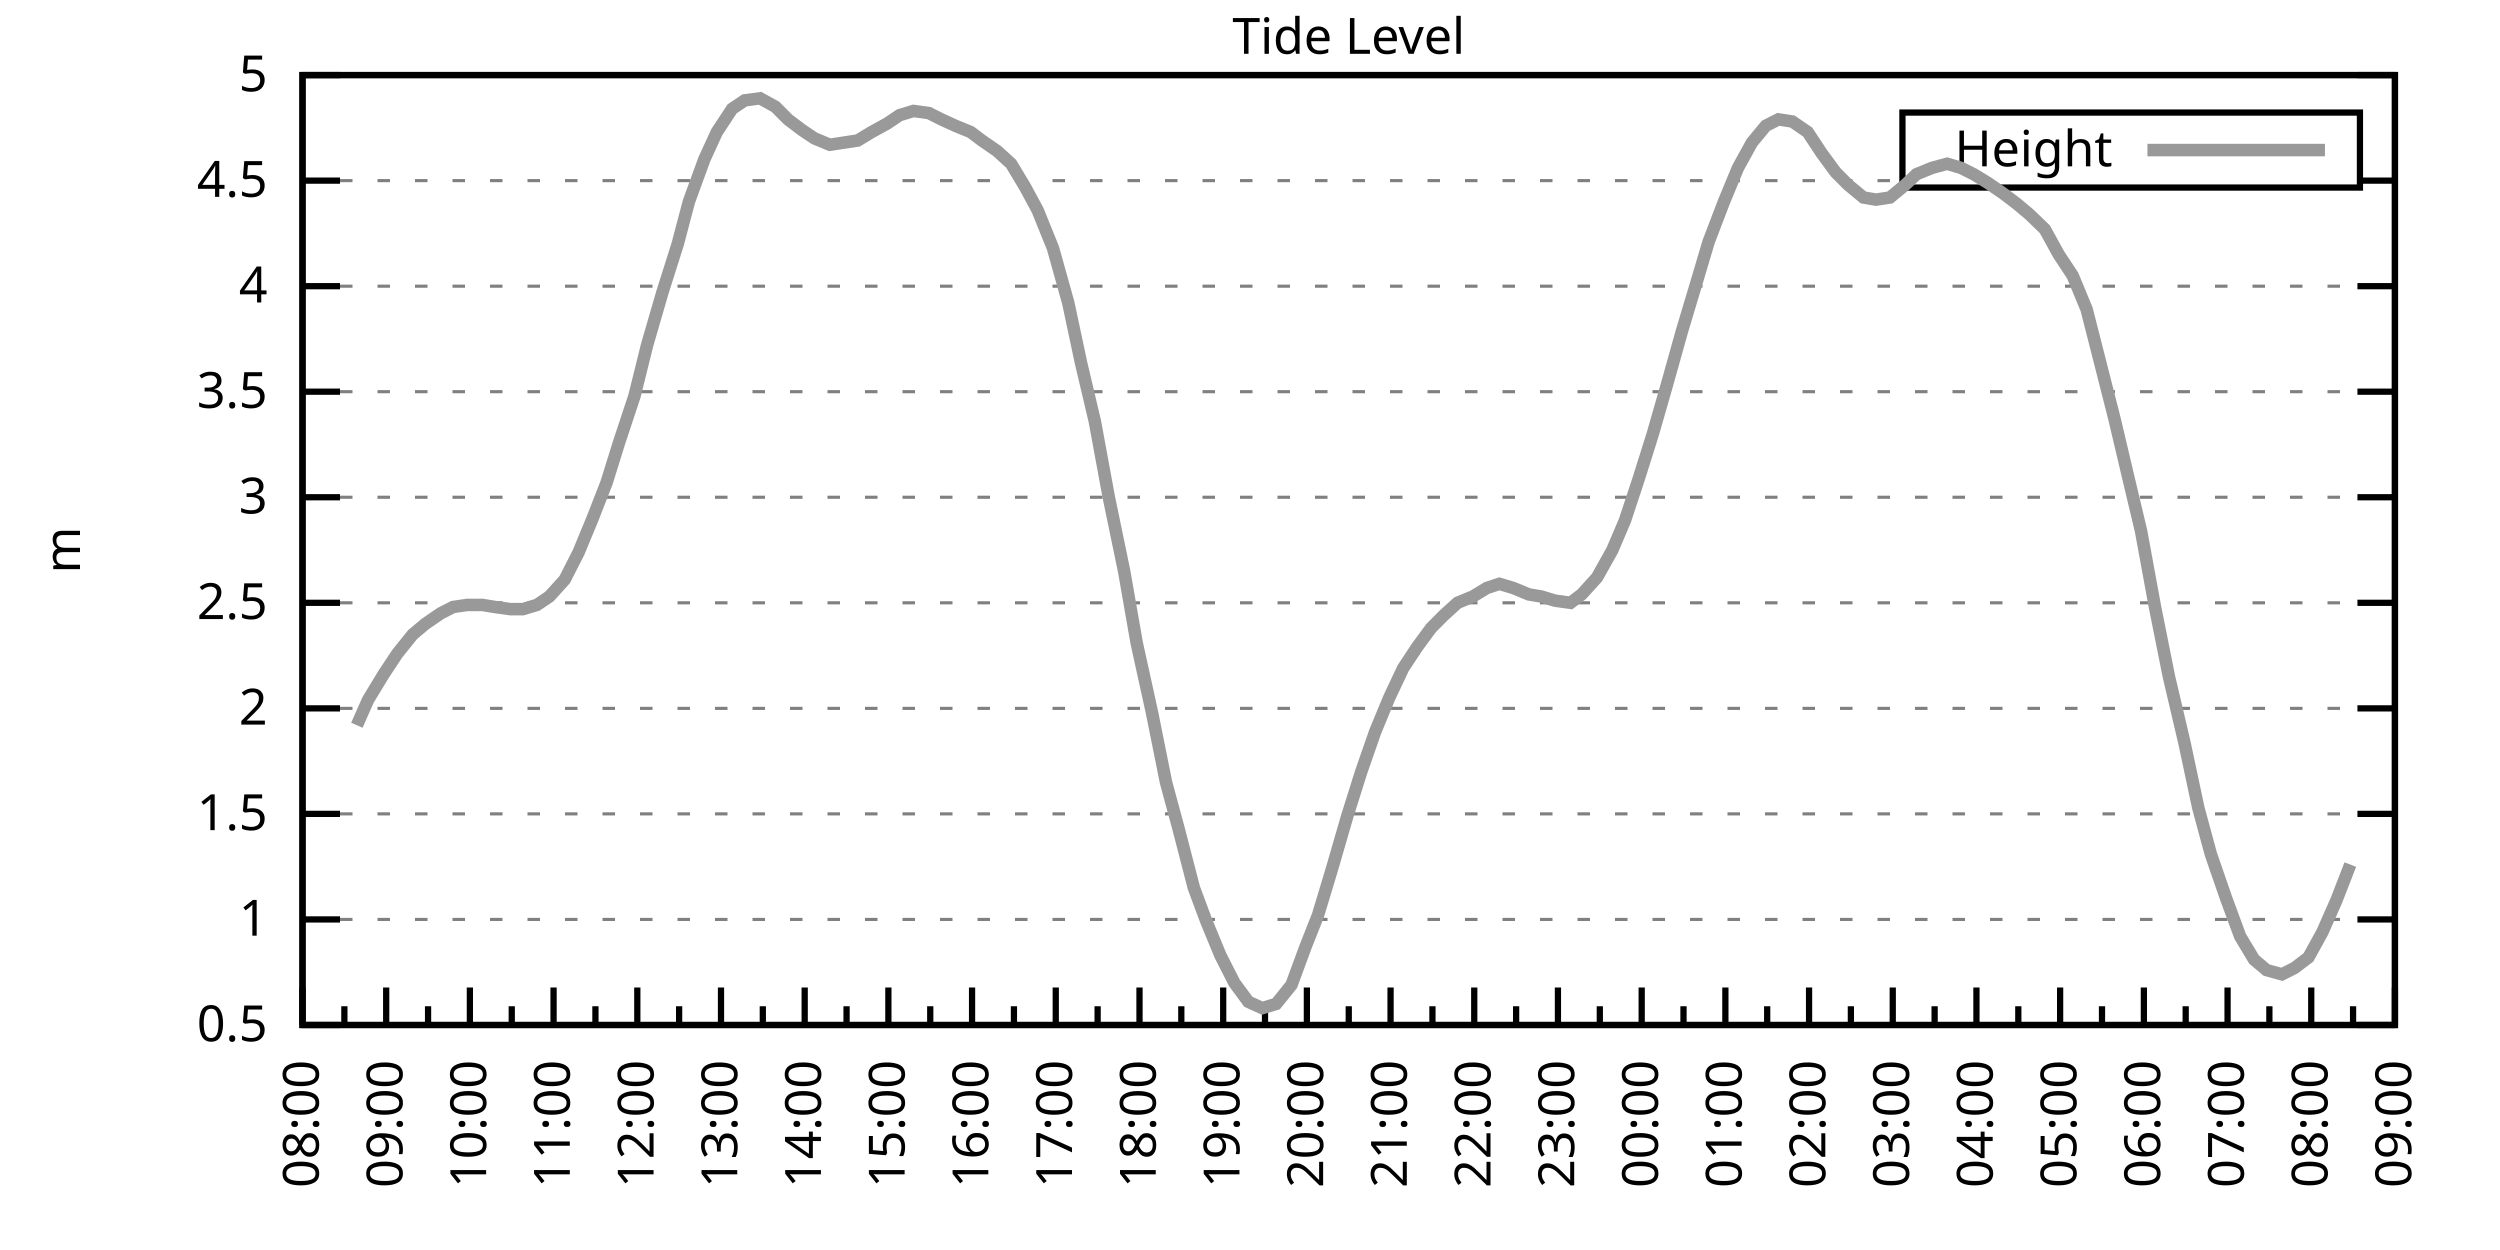
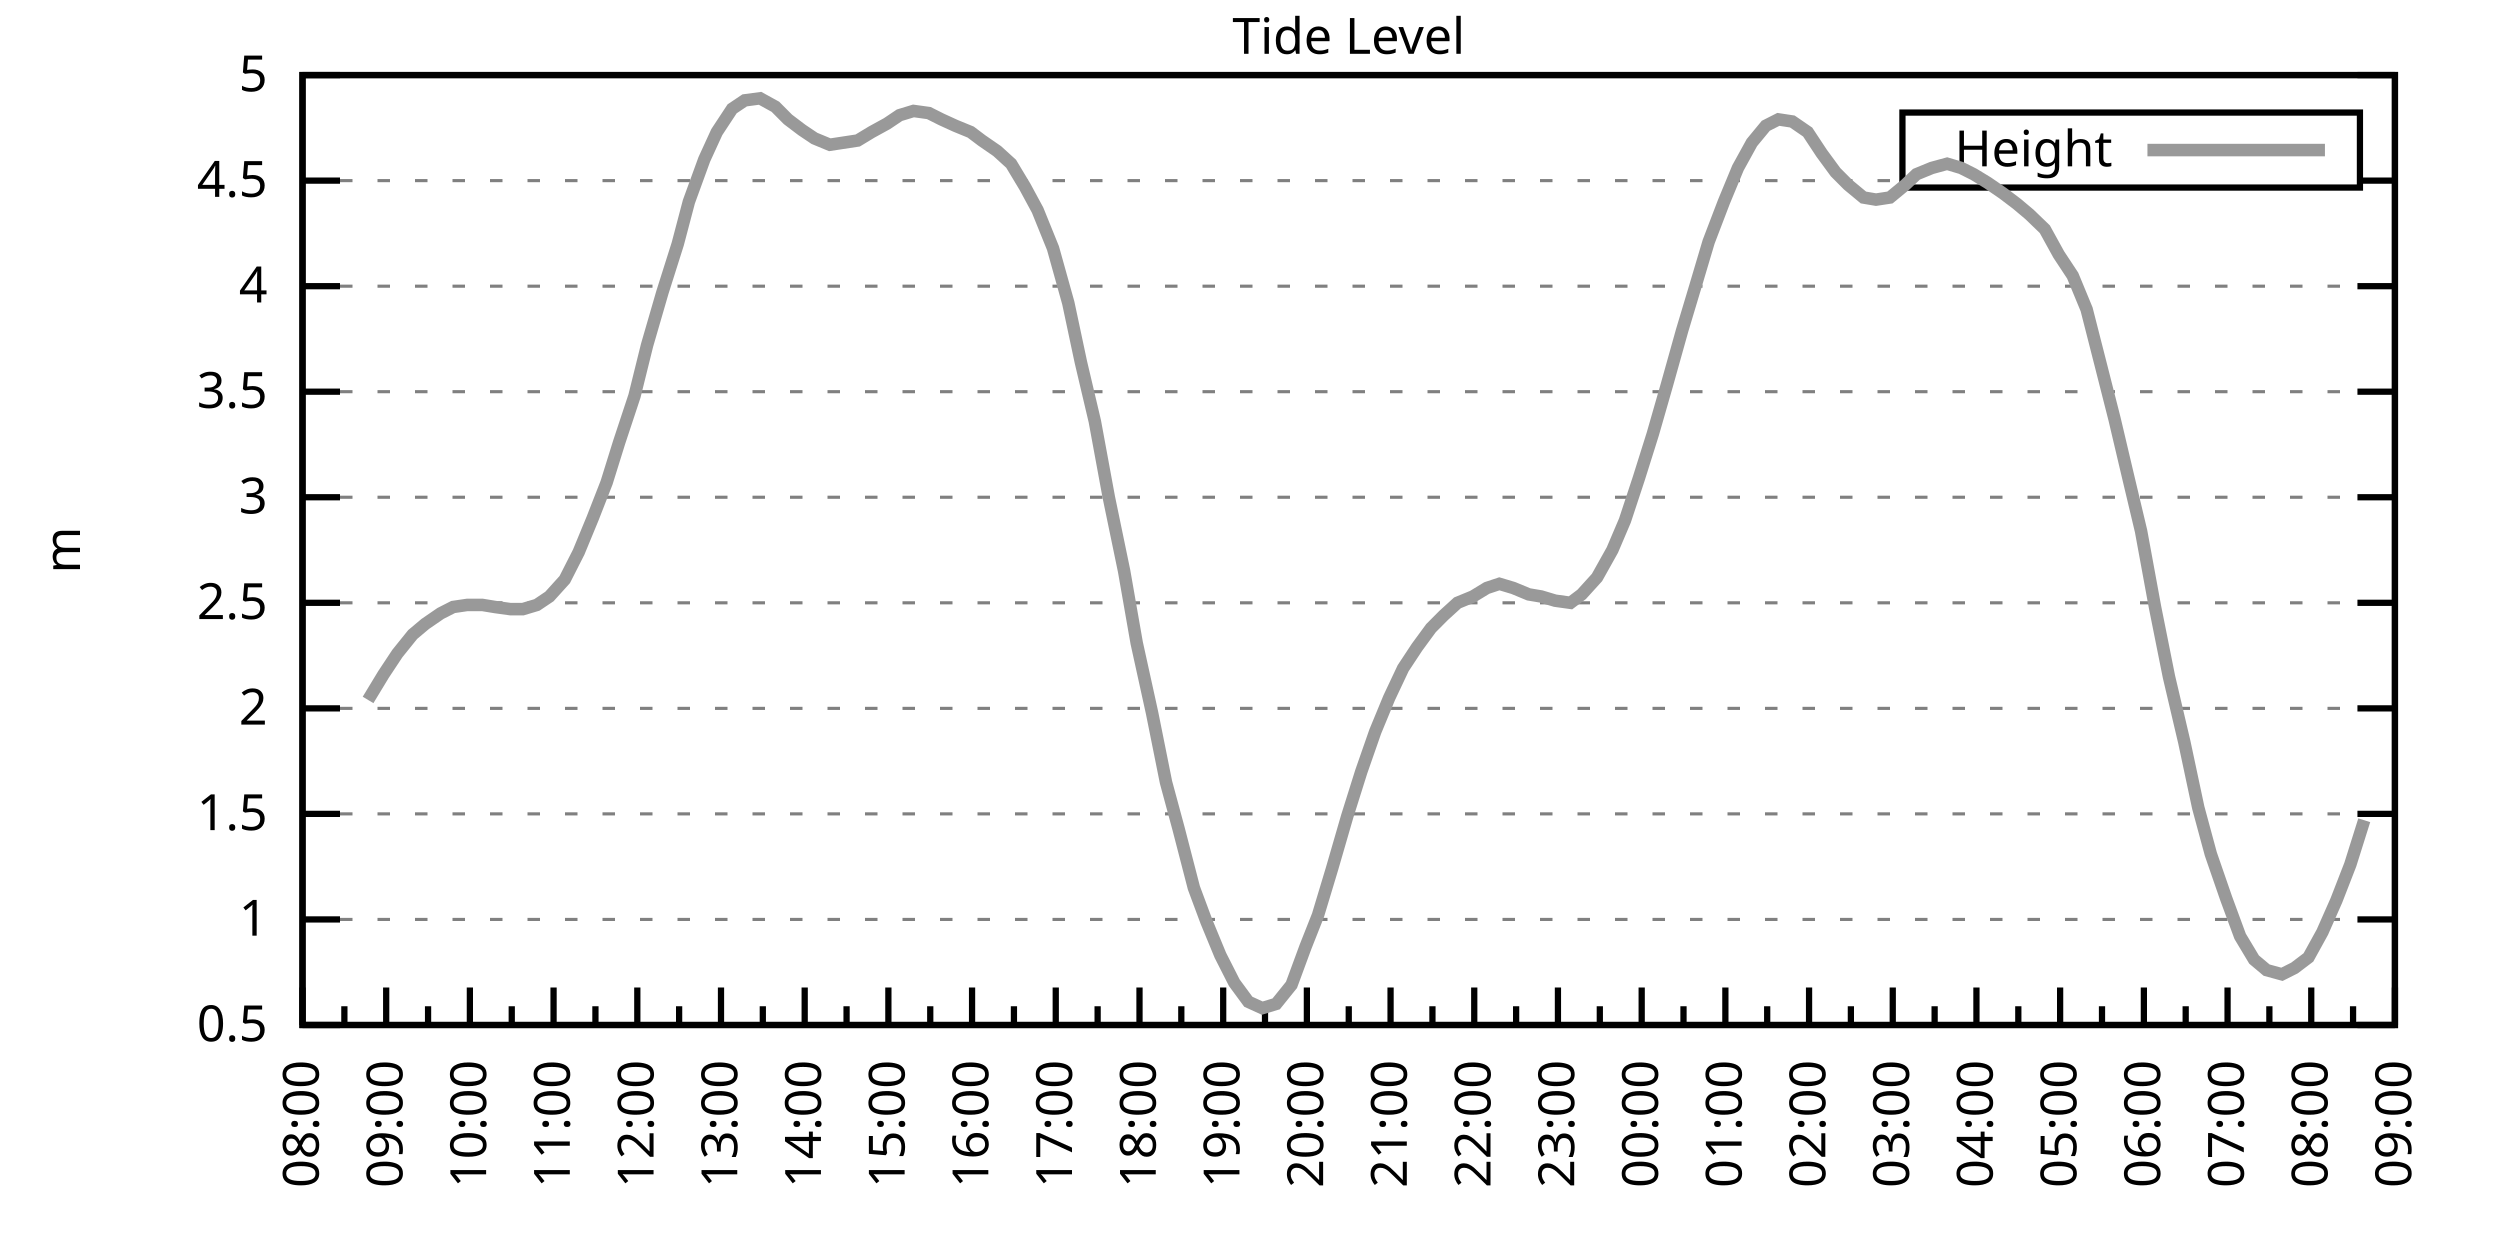
<svg xmlns="http://www.w3.org/2000/svg" xmlns:xlink="http://www.w3.org/1999/xlink" width="400" height="200" viewBox="0 0 400 200">
  <g id="gnuplot_canvas">
    <rect x="0" y="0" width="400" height="200" fill="none" />
    <defs>
      <circle id="gpDot" r="0.5" stroke-width="0.5" stroke="currentColor" />
      <path id="gpPt0" stroke-width="0.333" stroke="currentColor" d="M-1,0 h2 M0,-1 v2" />
      <path id="gpPt1" stroke-width="0.333" stroke="currentColor" d="M-1,-1 L1,1 M1,-1 L-1,1" />
      <path id="gpPt2" stroke-width="0.333" stroke="currentColor" d="M-1,0 L1,0 M0,-1 L0,1 M-1,-1 L1,1 M-1,1 L1,-1" />
      <rect id="gpPt3" stroke-width="0.333" stroke="currentColor" x="-1" y="-1" width="2" height="2" />
      <rect id="gpPt4" stroke-width="0.333" stroke="currentColor" fill="currentColor" x="-1" y="-1" width="2" height="2" />
      <circle id="gpPt5" stroke-width="0.333" stroke="currentColor" cx="0" cy="0" r="1" />
      <use xlink:href="#gpPt5" id="gpPt6" fill="currentColor" stroke="none" />
      <path id="gpPt7" stroke-width="0.333" stroke="currentColor" d="M0,-1.33 L-1.33,0.67 L1.33,0.67 z" />
      <use xlink:href="#gpPt7" id="gpPt8" fill="currentColor" stroke="none" />
      <use xlink:href="#gpPt7" id="gpPt9" stroke="currentColor" transform="rotate(180)" />
      <use xlink:href="#gpPt9" id="gpPt10" fill="currentColor" stroke="none" />
      <use xlink:href="#gpPt3" id="gpPt11" stroke="currentColor" transform="rotate(45)" />
      <use xlink:href="#gpPt11" id="gpPt12" fill="currentColor" stroke="none" />
      <path id="gpPt13" stroke-width="0.333" stroke="currentColor" d="M0,1.330 L1.265,0.411 L0.782,-1.067 L-0.782,-1.076 L-1.265,0.411 z" />
      <use xlink:href="#gpPt13" id="gpPt14" fill="currentColor" stroke="none" />
      <filter id="textbox" filterUnits="objectBoundingBox" x="0" y="0" height="1" width="1">
        <feFlood flood-color="white" flood-opacity="1" result="bgnd" />
        <feComposite in="SourceGraphic" in2="bgnd" operator="atop" />
      </filter>
      <filter id="greybox" filterUnits="objectBoundingBox" x="0" y="0" height="1" width="1">
        <feFlood flood-color="lightgrey" flood-opacity="1" result="grey" />
        <feComposite in="SourceGraphic" in2="grey" operator="atop" />
      </filter>
    </defs>
    <g fill="none" color="white" stroke="currentColor" stroke-width="1.00" stroke-linecap="butt" stroke-linejoin="miter">
</g>
    <g fill="none" color="black" stroke="currentColor" stroke-width="1.00" stroke-linecap="butt" stroke-linejoin="miter">
      <g stroke="none" shape-rendering="crispEdges">
        <polygon fill="rgb(255, 255, 255)" points="48.40,164.00 383.18,164.00 383.18,12.02 48.40,12.02 " />
      </g>
    </g>
    <g fill="none" color="black" stroke="currentColor" stroke-width="1.00" stroke-linecap="butt" stroke-linejoin="miter">
</g>
    <g fill="none" color="black" stroke="black" stroke-width="0.50" stroke-linecap="butt" stroke-linejoin="miter">
</g>
    <g fill="none" color="gray" stroke="currentColor" stroke-width="0.50" stroke-linecap="butt" stroke-linejoin="miter">
      <path stroke="gray" stroke-dasharray="2,4" class="gridline" d="M48.40,164.00 L383.19,164.00  " />
    </g>
    <g fill="none" color="gray" stroke="gray" stroke-width="1.00" stroke-linecap="butt" stroke-linejoin="miter">
</g>
    <g fill="none" color="black" stroke="currentColor" stroke-width="1.00" stroke-linecap="butt" stroke-linejoin="miter">
      <path stroke="black" d="M48.40,164.00 L54.40,164.00 M383.19,164.00 L377.19,164.00  " />
      <g transform="translate(42.80,166.60)" stroke="none" fill="black" font-family="Sans" font-size="8.00" text-anchor="end">
        <text>
          <tspan font-family="Sans"> 0.5</tspan>
        </text>
      </g>
    </g>
    <g fill="none" color="black" stroke="currentColor" stroke-width="1.00" stroke-linecap="butt" stroke-linejoin="miter">
</g>
    <g fill="none" color="black" stroke="black" stroke-width="0.50" stroke-linecap="butt" stroke-linejoin="miter">
</g>
    <g fill="none" color="gray" stroke="currentColor" stroke-width="0.50" stroke-linecap="butt" stroke-linejoin="miter">
      <path stroke="gray" stroke-dasharray="2,4" class="gridline" d="M48.40,147.11 L383.19,147.11  " />
    </g>
    <g fill="none" color="gray" stroke="gray" stroke-width="1.00" stroke-linecap="butt" stroke-linejoin="miter">
</g>
    <g fill="none" color="black" stroke="currentColor" stroke-width="1.00" stroke-linecap="butt" stroke-linejoin="miter">
      <path stroke="black" d="M48.40,147.11 L54.40,147.11 M383.19,147.11 L377.19,147.11  " />
      <g transform="translate(42.80,149.71)" stroke="none" fill="black" font-family="Sans" font-size="8.00" text-anchor="end">
        <text>
          <tspan font-family="Sans"> 1</tspan>
        </text>
      </g>
    </g>
    <g fill="none" color="black" stroke="currentColor" stroke-width="1.00" stroke-linecap="butt" stroke-linejoin="miter">
</g>
    <g fill="none" color="black" stroke="black" stroke-width="0.50" stroke-linecap="butt" stroke-linejoin="miter">
</g>
    <g fill="none" color="gray" stroke="currentColor" stroke-width="0.50" stroke-linecap="butt" stroke-linejoin="miter">
      <path stroke="gray" stroke-dasharray="2,4" class="gridline" d="M48.40,130.22 L383.19,130.22  " />
    </g>
    <g fill="none" color="gray" stroke="gray" stroke-width="1.00" stroke-linecap="butt" stroke-linejoin="miter">
</g>
    <g fill="none" color="black" stroke="currentColor" stroke-width="1.00" stroke-linecap="butt" stroke-linejoin="miter">
      <path stroke="black" d="M48.40,130.22 L54.40,130.22 M383.19,130.22 L377.19,130.22  " />
      <g transform="translate(42.80,132.82)" stroke="none" fill="black" font-family="Sans" font-size="8.00" text-anchor="end">
        <text>
          <tspan font-family="Sans"> 1.5</tspan>
        </text>
      </g>
    </g>
    <g fill="none" color="black" stroke="currentColor" stroke-width="1.00" stroke-linecap="butt" stroke-linejoin="miter">
</g>
    <g fill="none" color="black" stroke="black" stroke-width="0.50" stroke-linecap="butt" stroke-linejoin="miter">
</g>
    <g fill="none" color="gray" stroke="currentColor" stroke-width="0.50" stroke-linecap="butt" stroke-linejoin="miter">
      <path stroke="gray" stroke-dasharray="2,4" class="gridline" d="M48.40,113.34 L383.19,113.34  " />
    </g>
    <g fill="none" color="gray" stroke="gray" stroke-width="1.00" stroke-linecap="butt" stroke-linejoin="miter">
</g>
    <g fill="none" color="black" stroke="currentColor" stroke-width="1.00" stroke-linecap="butt" stroke-linejoin="miter">
      <path stroke="black" d="M48.40,113.34 L54.40,113.34 M383.19,113.34 L377.19,113.34  " />
      <g transform="translate(42.80,115.94)" stroke="none" fill="black" font-family="Sans" font-size="8.00" text-anchor="end">
        <text>
          <tspan font-family="Sans"> 2</tspan>
        </text>
      </g>
    </g>
    <g fill="none" color="black" stroke="currentColor" stroke-width="1.00" stroke-linecap="butt" stroke-linejoin="miter">
</g>
    <g fill="none" color="black" stroke="black" stroke-width="0.50" stroke-linecap="butt" stroke-linejoin="miter">
</g>
    <g fill="none" color="gray" stroke="currentColor" stroke-width="0.50" stroke-linecap="butt" stroke-linejoin="miter">
      <path stroke="gray" stroke-dasharray="2,4" class="gridline" d="M48.40,96.45 L383.19,96.45  " />
    </g>
    <g fill="none" color="gray" stroke="gray" stroke-width="1.00" stroke-linecap="butt" stroke-linejoin="miter">
</g>
    <g fill="none" color="black" stroke="currentColor" stroke-width="1.00" stroke-linecap="butt" stroke-linejoin="miter">
      <path stroke="black" d="M48.40,96.45 L54.40,96.45 M383.19,96.45 L377.19,96.45  " />
      <g transform="translate(42.80,99.05)" stroke="none" fill="black" font-family="Sans" font-size="8.00" text-anchor="end">
        <text>
          <tspan font-family="Sans"> 2.5</tspan>
        </text>
      </g>
    </g>
    <g fill="none" color="black" stroke="currentColor" stroke-width="1.00" stroke-linecap="butt" stroke-linejoin="miter">
</g>
    <g fill="none" color="black" stroke="black" stroke-width="0.50" stroke-linecap="butt" stroke-linejoin="miter">
</g>
    <g fill="none" color="gray" stroke="currentColor" stroke-width="0.50" stroke-linecap="butt" stroke-linejoin="miter">
      <path stroke="gray" stroke-dasharray="2,4" class="gridline" d="M48.40,79.56 L383.19,79.56  " />
    </g>
    <g fill="none" color="gray" stroke="gray" stroke-width="1.00" stroke-linecap="butt" stroke-linejoin="miter">
</g>
    <g fill="none" color="black" stroke="currentColor" stroke-width="1.00" stroke-linecap="butt" stroke-linejoin="miter">
      <path stroke="black" d="M48.40,79.56 L54.40,79.56 M383.19,79.56 L377.19,79.56  " />
      <g transform="translate(42.80,82.16)" stroke="none" fill="black" font-family="Sans" font-size="8.00" text-anchor="end">
        <text>
          <tspan font-family="Sans"> 3</tspan>
        </text>
      </g>
    </g>
    <g fill="none" color="black" stroke="currentColor" stroke-width="1.00" stroke-linecap="butt" stroke-linejoin="miter">
</g>
    <g fill="none" color="black" stroke="black" stroke-width="0.50" stroke-linecap="butt" stroke-linejoin="miter">
</g>
    <g fill="none" color="gray" stroke="currentColor" stroke-width="0.50" stroke-linecap="butt" stroke-linejoin="miter">
      <path stroke="gray" stroke-dasharray="2,4" class="gridline" d="M48.40,62.67 L383.19,62.67  " />
    </g>
    <g fill="none" color="gray" stroke="gray" stroke-width="1.00" stroke-linecap="butt" stroke-linejoin="miter">
</g>
    <g fill="none" color="black" stroke="currentColor" stroke-width="1.00" stroke-linecap="butt" stroke-linejoin="miter">
      <path stroke="black" d="M48.40,62.67 L54.40,62.67 M383.19,62.67 L377.19,62.67  " />
      <g transform="translate(42.80,65.27)" stroke="none" fill="black" font-family="Sans" font-size="8.00" text-anchor="end">
        <text>
          <tspan font-family="Sans"> 3.5</tspan>
        </text>
      </g>
    </g>
    <g fill="none" color="black" stroke="currentColor" stroke-width="1.00" stroke-linecap="butt" stroke-linejoin="miter">
</g>
    <g fill="none" color="black" stroke="black" stroke-width="0.50" stroke-linecap="butt" stroke-linejoin="miter">
</g>
    <g fill="none" color="gray" stroke="currentColor" stroke-width="0.50" stroke-linecap="butt" stroke-linejoin="miter">
      <path stroke="gray" stroke-dasharray="2,4" class="gridline" d="M48.40,45.79 L383.19,45.79  " />
    </g>
    <g fill="none" color="gray" stroke="gray" stroke-width="1.00" stroke-linecap="butt" stroke-linejoin="miter">
</g>
    <g fill="none" color="black" stroke="currentColor" stroke-width="1.00" stroke-linecap="butt" stroke-linejoin="miter">
      <path stroke="black" d="M48.40,45.79 L54.40,45.79 M383.19,45.79 L377.19,45.79  " />
      <g transform="translate(42.80,48.39)" stroke="none" fill="black" font-family="Sans" font-size="8.00" text-anchor="end">
        <text>
          <tspan font-family="Sans"> 4</tspan>
        </text>
      </g>
    </g>
    <g fill="none" color="black" stroke="currentColor" stroke-width="1.00" stroke-linecap="butt" stroke-linejoin="miter">
</g>
    <g fill="none" color="black" stroke="black" stroke-width="0.50" stroke-linecap="butt" stroke-linejoin="miter">
</g>
    <g fill="none" color="gray" stroke="currentColor" stroke-width="0.50" stroke-linecap="butt" stroke-linejoin="miter">
      <path stroke="gray" stroke-dasharray="2,4" class="gridline" d="M48.40,28.90 L304.39,28.90 M377.59,28.90 L383.19,28.90  " />
    </g>
    <g fill="none" color="gray" stroke="gray" stroke-width="1.00" stroke-linecap="butt" stroke-linejoin="miter">
</g>
    <g fill="none" color="black" stroke="currentColor" stroke-width="1.00" stroke-linecap="butt" stroke-linejoin="miter">
      <path stroke="black" d="M48.40,28.90 L54.40,28.90 M383.19,28.90 L377.19,28.90  " />
      <g transform="translate(42.80,31.50)" stroke="none" fill="black" font-family="Sans" font-size="8.00" text-anchor="end">
        <text>
          <tspan font-family="Sans"> 4.5</tspan>
        </text>
      </g>
    </g>
    <g fill="none" color="black" stroke="currentColor" stroke-width="1.00" stroke-linecap="butt" stroke-linejoin="miter">
</g>
    <g fill="none" color="black" stroke="black" stroke-width="0.50" stroke-linecap="butt" stroke-linejoin="miter">
</g>
    <g fill="none" color="gray" stroke="currentColor" stroke-width="0.50" stroke-linecap="butt" stroke-linejoin="miter">
      <path stroke="gray" stroke-dasharray="2,4" class="gridline" d="M48.40,12.01 L383.19,12.01  " />
    </g>
    <g fill="none" color="gray" stroke="gray" stroke-width="1.00" stroke-linecap="butt" stroke-linejoin="miter">
</g>
    <g fill="none" color="black" stroke="currentColor" stroke-width="1.00" stroke-linecap="butt" stroke-linejoin="miter">
      <path stroke="black" d="M48.40,12.01 L54.40,12.01 M383.19,12.01 L377.19,12.01  " />
      <g transform="translate(42.80,14.61)" stroke="none" fill="black" font-family="Sans" font-size="8.00" text-anchor="end">
        <text>
          <tspan font-family="Sans"> 5</tspan>
        </text>
      </g>
    </g>
    <g fill="none" color="black" stroke="currentColor" stroke-width="1.00" stroke-linecap="butt" stroke-linejoin="miter">
      <path stroke="black" d="M48.40,164.00 L48.40,158.00  " />
      <g transform="translate(51.00,169.60) rotate(270)" stroke="none" fill="black" font-family="Sans" font-size="8.00" text-anchor="end">
        <text>
          <tspan font-family="Sans">08:00</tspan>
        </text>
      </g>
    </g>
    <g fill="none" color="black" stroke="currentColor" stroke-width="1.00" stroke-linecap="butt" stroke-linejoin="miter">
      <path stroke="black" d="M55.10,164.00 L55.10,161.00 M61.79,164.00 L61.79,158.00  " />
      <g transform="translate(64.39,169.60) rotate(270)" stroke="none" fill="black" font-family="Sans" font-size="8.00" text-anchor="end">
        <text>
          <tspan font-family="Sans">09:00</tspan>
        </text>
      </g>
    </g>
    <g fill="none" color="black" stroke="currentColor" stroke-width="1.00" stroke-linecap="butt" stroke-linejoin="miter">
      <path stroke="black" d="M68.49,164.00 L68.49,161.00 M75.18,164.00 L75.18,158.00  " />
      <g transform="translate(77.78,169.60) rotate(270)" stroke="none" fill="black" font-family="Sans" font-size="8.00" text-anchor="end">
        <text>
          <tspan font-family="Sans">10:00</tspan>
        </text>
      </g>
    </g>
    <g fill="none" color="black" stroke="currentColor" stroke-width="1.00" stroke-linecap="butt" stroke-linejoin="miter">
      <path stroke="black" d="M81.88,164.00 L81.88,161.00 M88.57,164.00 L88.57,158.00  " />
      <g transform="translate(91.17,169.60) rotate(270)" stroke="none" fill="black" font-family="Sans" font-size="8.00" text-anchor="end">
        <text>
          <tspan font-family="Sans">11:00</tspan>
        </text>
      </g>
    </g>
    <g fill="none" color="black" stroke="currentColor" stroke-width="1.00" stroke-linecap="butt" stroke-linejoin="miter">
      <path stroke="black" d="M95.27,164.00 L95.27,161.00 M101.97,164.00 L101.97,158.00  " />
      <g transform="translate(104.57,169.60) rotate(270)" stroke="none" fill="black" font-family="Sans" font-size="8.00" text-anchor="end">
        <text>
          <tspan font-family="Sans">12:00</tspan>
        </text>
      </g>
    </g>
    <g fill="none" color="black" stroke="currentColor" stroke-width="1.00" stroke-linecap="butt" stroke-linejoin="miter">
      <path stroke="black" d="M108.66,164.00 L108.66,161.00 M115.36,164.00 L115.36,158.00  " />
      <g transform="translate(117.96,169.60) rotate(270)" stroke="none" fill="black" font-family="Sans" font-size="8.00" text-anchor="end">
        <text>
          <tspan font-family="Sans">13:00</tspan>
        </text>
      </g>
    </g>
    <g fill="none" color="black" stroke="currentColor" stroke-width="1.00" stroke-linecap="butt" stroke-linejoin="miter">
      <path stroke="black" d="M122.05,164.00 L122.05,161.00 M128.75,164.00 L128.75,158.00  " />
      <g transform="translate(131.35,169.60) rotate(270)" stroke="none" fill="black" font-family="Sans" font-size="8.00" text-anchor="end">
        <text>
          <tspan font-family="Sans">14:00</tspan>
        </text>
      </g>
    </g>
    <g fill="none" color="black" stroke="currentColor" stroke-width="1.00" stroke-linecap="butt" stroke-linejoin="miter">
      <path stroke="black" d="M135.45,164.00 L135.45,161.00 M142.14,164.00 L142.14,158.00  " />
      <g transform="translate(144.74,169.60) rotate(270)" stroke="none" fill="black" font-family="Sans" font-size="8.00" text-anchor="end">
        <text>
          <tspan font-family="Sans">15:00</tspan>
        </text>
      </g>
    </g>
    <g fill="none" color="black" stroke="currentColor" stroke-width="1.00" stroke-linecap="butt" stroke-linejoin="miter">
      <path stroke="black" d="M148.84,164.00 L148.84,161.00 M155.53,164.00 L155.53,158.00  " />
      <g transform="translate(158.13,169.60) rotate(270)" stroke="none" fill="black" font-family="Sans" font-size="8.00" text-anchor="end">
        <text>
          <tspan font-family="Sans">16:00</tspan>
        </text>
      </g>
    </g>
    <g fill="none" color="black" stroke="currentColor" stroke-width="1.00" stroke-linecap="butt" stroke-linejoin="miter">
      <path stroke="black" d="M162.23,164.00 L162.23,161.00 M168.92,164.00 L168.92,158.00  " />
      <g transform="translate(171.52,169.60) rotate(270)" stroke="none" fill="black" font-family="Sans" font-size="8.00" text-anchor="end">
        <text>
          <tspan font-family="Sans">17:00</tspan>
        </text>
      </g>
    </g>
    <g fill="none" color="black" stroke="currentColor" stroke-width="1.00" stroke-linecap="butt" stroke-linejoin="miter">
      <path stroke="black" d="M175.62,164.00 L175.62,161.00 M182.32,164.00 L182.32,158.00  " />
      <g transform="translate(184.92,169.60) rotate(270)" stroke="none" fill="black" font-family="Sans" font-size="8.00" text-anchor="end">
        <text>
          <tspan font-family="Sans">18:00</tspan>
        </text>
      </g>
    </g>
    <g fill="none" color="black" stroke="currentColor" stroke-width="1.00" stroke-linecap="butt" stroke-linejoin="miter">
      <path stroke="black" d="M189.01,164.00 L189.01,161.00 M195.71,164.00 L195.71,158.00  " />
      <g transform="translate(198.31,169.60) rotate(270)" stroke="none" fill="black" font-family="Sans" font-size="8.00" text-anchor="end">
        <text>
          <tspan font-family="Sans">19:00</tspan>
        </text>
      </g>
    </g>
    <g fill="none" color="black" stroke="currentColor" stroke-width="1.00" stroke-linecap="butt" stroke-linejoin="miter">
      <path stroke="black" d="M202.40,164.00 L202.40,161.00 M209.10,164.00 L209.10,158.00  " />
      <g transform="translate(211.70,169.60) rotate(270)" stroke="none" fill="black" font-family="Sans" font-size="8.00" text-anchor="end">
        <text>
          <tspan font-family="Sans">20:00</tspan>
        </text>
      </g>
    </g>
    <g fill="none" color="black" stroke="currentColor" stroke-width="1.00" stroke-linecap="butt" stroke-linejoin="miter">
      <path stroke="black" d="M215.80,164.00 L215.80,161.00 M222.49,164.00 L222.49,158.00  " />
      <g transform="translate(225.09,169.60) rotate(270)" stroke="none" fill="black" font-family="Sans" font-size="8.00" text-anchor="end">
        <text>
          <tspan font-family="Sans">21:00</tspan>
        </text>
      </g>
    </g>
    <g fill="none" color="black" stroke="currentColor" stroke-width="1.00" stroke-linecap="butt" stroke-linejoin="miter">
      <path stroke="black" d="M229.19,164.00 L229.19,161.00 M235.88,164.00 L235.88,158.00  " />
      <g transform="translate(238.48,169.60) rotate(270)" stroke="none" fill="black" font-family="Sans" font-size="8.00" text-anchor="end">
        <text>
          <tspan font-family="Sans">22:00</tspan>
        </text>
      </g>
    </g>
    <g fill="none" color="black" stroke="currentColor" stroke-width="1.00" stroke-linecap="butt" stroke-linejoin="miter">
      <path stroke="black" d="M242.58,164.00 L242.58,161.00 M249.27,164.00 L249.27,158.00  " />
      <g transform="translate(251.87,169.60) rotate(270)" stroke="none" fill="black" font-family="Sans" font-size="8.00" text-anchor="end">
        <text>
          <tspan font-family="Sans">23:00</tspan>
        </text>
      </g>
    </g>
    <g fill="none" color="black" stroke="currentColor" stroke-width="1.00" stroke-linecap="butt" stroke-linejoin="miter">
      <path stroke="black" d="M255.97,164.00 L255.97,161.00 M262.67,164.00 L262.67,158.00  " />
      <g transform="translate(265.27,169.60) rotate(270)" stroke="none" fill="black" font-family="Sans" font-size="8.00" text-anchor="end">
        <text>
          <tspan font-family="Sans">00:00</tspan>
        </text>
      </g>
    </g>
    <g fill="none" color="black" stroke="currentColor" stroke-width="1.00" stroke-linecap="butt" stroke-linejoin="miter">
      <path stroke="black" d="M269.36,164.00 L269.36,161.00 M276.06,164.00 L276.06,158.00  " />
      <g transform="translate(278.66,169.60) rotate(270)" stroke="none" fill="black" font-family="Sans" font-size="8.00" text-anchor="end">
        <text>
          <tspan font-family="Sans">01:00</tspan>
        </text>
      </g>
    </g>
    <g fill="none" color="black" stroke="currentColor" stroke-width="1.00" stroke-linecap="butt" stroke-linejoin="miter">
      <path stroke="black" d="M282.75,164.00 L282.75,161.00 M289.45,164.00 L289.45,158.00  " />
      <g transform="translate(292.05,169.60) rotate(270)" stroke="none" fill="black" font-family="Sans" font-size="8.00" text-anchor="end">
        <text>
          <tspan font-family="Sans">02:00</tspan>
        </text>
      </g>
    </g>
    <g fill="none" color="black" stroke="currentColor" stroke-width="1.00" stroke-linecap="butt" stroke-linejoin="miter">
      <path stroke="black" d="M296.14,164.00 L296.14,161.00 M302.84,164.00 L302.84,158.00  " />
      <g transform="translate(305.44,169.60) rotate(270)" stroke="none" fill="black" font-family="Sans" font-size="8.00" text-anchor="end">
        <text>
          <tspan font-family="Sans">03:00</tspan>
        </text>
      </g>
    </g>
    <g fill="none" color="black" stroke="currentColor" stroke-width="1.00" stroke-linecap="butt" stroke-linejoin="miter">
      <path stroke="black" d="M309.54,164.00 L309.54,161.00 M316.23,164.00 L316.23,158.00  " />
      <g transform="translate(318.83,169.60) rotate(270)" stroke="none" fill="black" font-family="Sans" font-size="8.00" text-anchor="end">
        <text>
          <tspan font-family="Sans">04:00</tspan>
        </text>
      </g>
    </g>
    <g fill="none" color="black" stroke="currentColor" stroke-width="1.00" stroke-linecap="butt" stroke-linejoin="miter">
      <path stroke="black" d="M322.93,164.00 L322.93,161.00 M329.62,164.00 L329.62,158.00  " />
      <g transform="translate(332.22,169.60) rotate(270)" stroke="none" fill="black" font-family="Sans" font-size="8.00" text-anchor="end">
        <text>
          <tspan font-family="Sans">05:00</tspan>
        </text>
      </g>
    </g>
    <g fill="none" color="black" stroke="currentColor" stroke-width="1.00" stroke-linecap="butt" stroke-linejoin="miter">
      <path stroke="black" d="M336.32,164.00 L336.32,161.00 M343.02,164.00 L343.02,158.00  " />
      <g transform="translate(345.62,169.60) rotate(270)" stroke="none" fill="black" font-family="Sans" font-size="8.00" text-anchor="end">
        <text>
          <tspan font-family="Sans">06:00</tspan>
        </text>
      </g>
    </g>
    <g fill="none" color="black" stroke="currentColor" stroke-width="1.00" stroke-linecap="butt" stroke-linejoin="miter">
      <path stroke="black" d="M349.71,164.00 L349.71,161.00 M356.41,164.00 L356.41,158.00  " />
      <g transform="translate(359.01,169.60) rotate(270)" stroke="none" fill="black" font-family="Sans" font-size="8.00" text-anchor="end">
        <text>
          <tspan font-family="Sans">07:00</tspan>
        </text>
      </g>
    </g>
    <g fill="none" color="black" stroke="currentColor" stroke-width="1.00" stroke-linecap="butt" stroke-linejoin="miter">
      <path stroke="black" d="M363.10,164.00 L363.10,161.00 M369.80,164.00 L369.80,158.00  " />
      <g transform="translate(372.40,169.60) rotate(270)" stroke="none" fill="black" font-family="Sans" font-size="8.00" text-anchor="end">
        <text>
          <tspan font-family="Sans">08:00</tspan>
        </text>
      </g>
    </g>
    <g fill="none" color="black" stroke="currentColor" stroke-width="1.00" stroke-linecap="butt" stroke-linejoin="miter">
      <path stroke="black" d="M376.49,164.00 L376.49,161.00 M383.19,164.00 L383.19,158.00  " />
      <g transform="translate(385.79,169.60) rotate(270)" stroke="none" fill="black" font-family="Sans" font-size="8.00" text-anchor="end">
        <text>
          <tspan font-family="Sans">09:00</tspan>
        </text>
      </g>
    </g>
    <g fill="none" color="black" stroke="currentColor" stroke-width="1.00" stroke-linecap="butt" stroke-linejoin="miter">
</g>
    <g fill="none" color="black" stroke="currentColor" stroke-width="1.00" stroke-linecap="butt" stroke-linejoin="miter">
      <path stroke="black" d="M48.40,12.01 L48.40,164.00 L383.19,164.00 L383.19,12.01 L48.40,12.01 Z  " />
    </g>
    <g fill="none" color="black" stroke="currentColor" stroke-width="1.00" stroke-linecap="butt" stroke-linejoin="miter">
      <g transform="translate(12.80,88.01) rotate(270)" stroke="none" fill="black" font-family="Sans" font-size="8.00" text-anchor="middle">
        <text>
          <tspan font-family="Sans">m</tspan>
        </text>
      </g>
    </g>
    <g fill="none" color="black" stroke="currentColor" stroke-width="1.00" stroke-linecap="butt" stroke-linejoin="miter">
</g>
    <g fill="none" color="black" stroke="currentColor" stroke-width="1.00" stroke-linecap="butt" stroke-linejoin="miter">
      <path stroke="black" d="M304.39,30.01 L304.39,18.01 L377.59,18.01 L377.59,30.01 L304.39,30.01 Z  " />
    </g>
    <g id="Tide_level_plot_1">
      <g fill="none" color="white" stroke="black" stroke-width="2.00" stroke-linecap="butt" stroke-linejoin="miter">
</g>
      <g fill="none" color="black" stroke="currentColor" stroke-width="2.00" stroke-linecap="butt" stroke-linejoin="miter">
        <g transform="translate(337.99,26.61)" stroke="none" fill="black" font-family="Sans" font-size="8.00" text-anchor="end">
          <text>
            <tspan font-family="Sans">Height</tspan>
          </text>
        </g>
      </g>
      <g fill="none" color="black" stroke="currentColor" stroke-width="2.00" stroke-linecap="butt" stroke-linejoin="miter">
-         <path stroke="rgb(153, 153, 153)" d="M343.59,24.01 L371.99,24.01 M57.10,116.04 L58.89,111.99 L61.35,107.93 L63.58,104.56 L66.03,101.52 L68.04,99.83   L70.50,98.14 L72.50,97.12 L74.74,96.79 L77.19,96.79 L79.20,97.12 L81.66,97.46 L83.66,97.46 L85.90,96.79   L87.91,95.44 L90.36,92.73 L92.59,88.34 L94.82,82.94 L97.06,77.20 L99.06,70.78 L101.52,63.35 L103.53,55.24   L105.98,46.80 L108.44,39.03 L110.22,32.28 L112.68,25.52 L114.69,21.13 L117.14,17.41 L119.15,16.06 L121.61,15.73   L124.06,17.08 L126.07,19.10 L128.30,20.79 L130.31,22.14 L132.77,23.16 L135.00,22.82 L137.23,22.48 L139.46,21.13   L141.92,19.78 L143.93,18.43 L146.16,17.75 L148.61,18.09 L150.62,19.10 L152.85,20.12 L155.31,21.13 L157.10,22.48   L159.55,24.17 L161.78,26.20 L164.01,29.91 L166.02,33.63 L168.48,39.71 L170.93,48.49 L172.94,57.94 L175.17,67.40   L177.41,79.56 L179.86,91.38 L181.87,102.87 L184.32,114.01 L186.56,125.16 L188.57,132.59 L191.02,142.05 L193.03,147.45   L195.26,152.85 L197.49,157.24 L199.73,160.28 L201.96,161.30 L204.19,160.62 L206.64,157.58 L208.88,151.50 L210.88,146.44   L213.12,139.01 L215.57,130.56 L217.80,123.47 L220.04,117.05 L222.27,111.65 L224.50,106.92 L226.73,103.54 L228.96,100.50   L230.97,98.48 L233.20,96.45 L235.66,95.44 L237.89,94.08 L239.90,93.41 L242.13,94.08 L244.59,95.10 L246.60,95.44   L248.83,96.11 L251.28,96.45 L253.07,95.10 L255.52,92.40 L257.98,88.00 L259.99,83.28 L262.22,76.52 L264.45,69.43   L266.68,61.66 L269.14,52.88 L271.37,45.45 L273.38,38.69 L275.83,32.28 L278.07,26.87 L280.30,22.82 L282.53,20.12   L284.54,19.10 L286.77,19.44 L289.23,21.13 L291.46,24.51 L293.69,27.55 L295.70,29.57 L298.15,31.60 L300.16,31.94   L302.39,31.60 L304.85,29.57 L306.63,27.88 L309.09,26.87 L311.54,26.20 L313.78,26.87 L315.79,27.88 L318.02,29.24   L320.47,30.92 L322.70,32.61 L324.71,34.30 L327.17,36.67 L329.40,40.72 L331.63,44.10 L333.86,49.50 L336.10,58.28   L338.33,67.06 L340.56,76.52 L342.57,84.97 L344.80,97.12 L347.03,108.27 L349.49,118.74 L351.72,129.21 L353.73,136.64   L356.18,143.73 L358.42,149.81 L360.65,153.53 L362.66,155.22 L365.11,155.89 L367.12,154.88 L369.35,153.19 L371.58,149.14   L373.82,144.07 L376.05,138.33  " />
+         <path stroke="rgb(153, 153, 153)" d="M343.59,24.01 L371.99,24.01 M58.89,111.99 L61.35,107.93 L63.58,104.56 L66.03,101.52 L68.04,99.83 L70.50,98.14   L72.50,97.12 L74.74,96.79 L77.19,96.79 L79.20,97.12 L81.66,97.46 L83.66,97.46 L85.90,96.79 L87.91,95.44   L90.36,92.73 L92.59,88.34 L94.82,82.94 L97.06,77.20 L99.06,70.78 L101.52,63.35 L103.53,55.24 L105.98,46.80   L108.44,39.03 L110.22,32.28 L112.68,25.52 L114.69,21.13 L117.14,17.41 L119.15,16.06 L121.61,15.73 L124.06,17.08   L126.07,19.10 L128.30,20.79 L130.31,22.14 L132.77,23.16 L135.00,22.82 L137.23,22.48 L139.46,21.13 L141.92,19.78   L143.93,18.43 L146.16,17.75 L148.61,18.09 L150.62,19.10 L152.85,20.12 L155.31,21.13 L157.10,22.48 L159.55,24.17   L161.78,26.20 L164.01,29.91 L166.02,33.63 L168.48,39.71 L170.93,48.49 L172.94,57.94 L175.17,67.40 L177.41,79.56   L179.86,91.38 L181.87,102.87 L184.32,114.01 L186.56,125.16 L188.57,132.59 L191.02,142.05 L193.03,147.45 L195.26,152.85   L197.49,157.24 L199.73,160.28 L201.96,161.30 L204.19,160.62 L206.64,157.58 L208.88,151.50 L210.88,146.44 L213.12,139.01   L215.57,130.56 L217.80,123.47 L220.04,117.05 L222.27,111.65 L224.50,106.92 L226.73,103.54 L228.96,100.50 L230.97,98.48   L233.20,96.45 L235.66,95.44 L237.89,94.08 L239.90,93.41 L242.13,94.08 L244.59,95.10 L246.60,95.44 L248.83,96.11   L251.28,96.45 L253.07,95.10 L255.52,92.40 L257.98,88.00 L259.99,83.28 L262.22,76.52 L264.45,69.43 L266.68,61.66   L269.14,52.88 L271.37,45.45 L273.38,38.69 L275.83,32.28 L278.07,26.87 L280.30,22.82 L282.53,20.12 L284.54,19.10   L286.77,19.44 L289.23,21.13 L291.46,24.51 L293.69,27.55 L295.70,29.57 L298.15,31.60 L300.16,31.94 L302.39,31.60   L304.85,29.57 L306.63,27.88 L309.09,26.87 L311.54,26.20 L313.78,26.87 L315.79,27.88 L318.02,29.24 L320.47,30.92   L322.70,32.61 L324.71,34.30 L327.17,36.67 L329.40,40.72 L331.63,44.10 L333.86,49.50 L336.10,58.28 L338.33,67.06   L340.56,76.52 L342.57,84.97 L344.80,97.12 L347.03,108.27 L349.49,118.74 L351.72,129.21 L353.73,136.64 L356.18,143.73   L358.42,149.81 L360.65,153.53 L362.66,155.22 L365.11,155.89 L367.12,154.88 L369.35,153.19 L371.58,149.14 L373.82,144.07   L376.05,138.33 L378.28,131.24  " />
      </g>
    </g>
    <g fill="none" color="black" stroke="currentColor" stroke-width="2.00" stroke-linecap="butt" stroke-linejoin="miter">
</g>
    <g fill="none" color="black" stroke="black" stroke-width="1.00" stroke-linecap="butt" stroke-linejoin="miter">
</g>
    <g fill="none" color="black" stroke="currentColor" stroke-width="1.00" stroke-linecap="butt" stroke-linejoin="miter">
      <path stroke="black" d="M48.40,12.01 L48.40,164.00 L383.19,164.00 L383.19,12.01 L48.40,12.01 Z  " />
    </g>
    <g fill="none" color="black" stroke="currentColor" stroke-width="1.00" stroke-linecap="butt" stroke-linejoin="miter">
      <g transform="translate(215.79,8.61)" stroke="none" fill="black" font-family="Sans" font-size="8.00" text-anchor="middle">
        <text>
          <tspan font-family="Sans">Tide Level</tspan>
        </text>
      </g>
    </g>
    <g fill="none" color="black" stroke="currentColor" stroke-width="1.00" stroke-linecap="butt" stroke-linejoin="miter">
</g>
  </g>
</svg>
